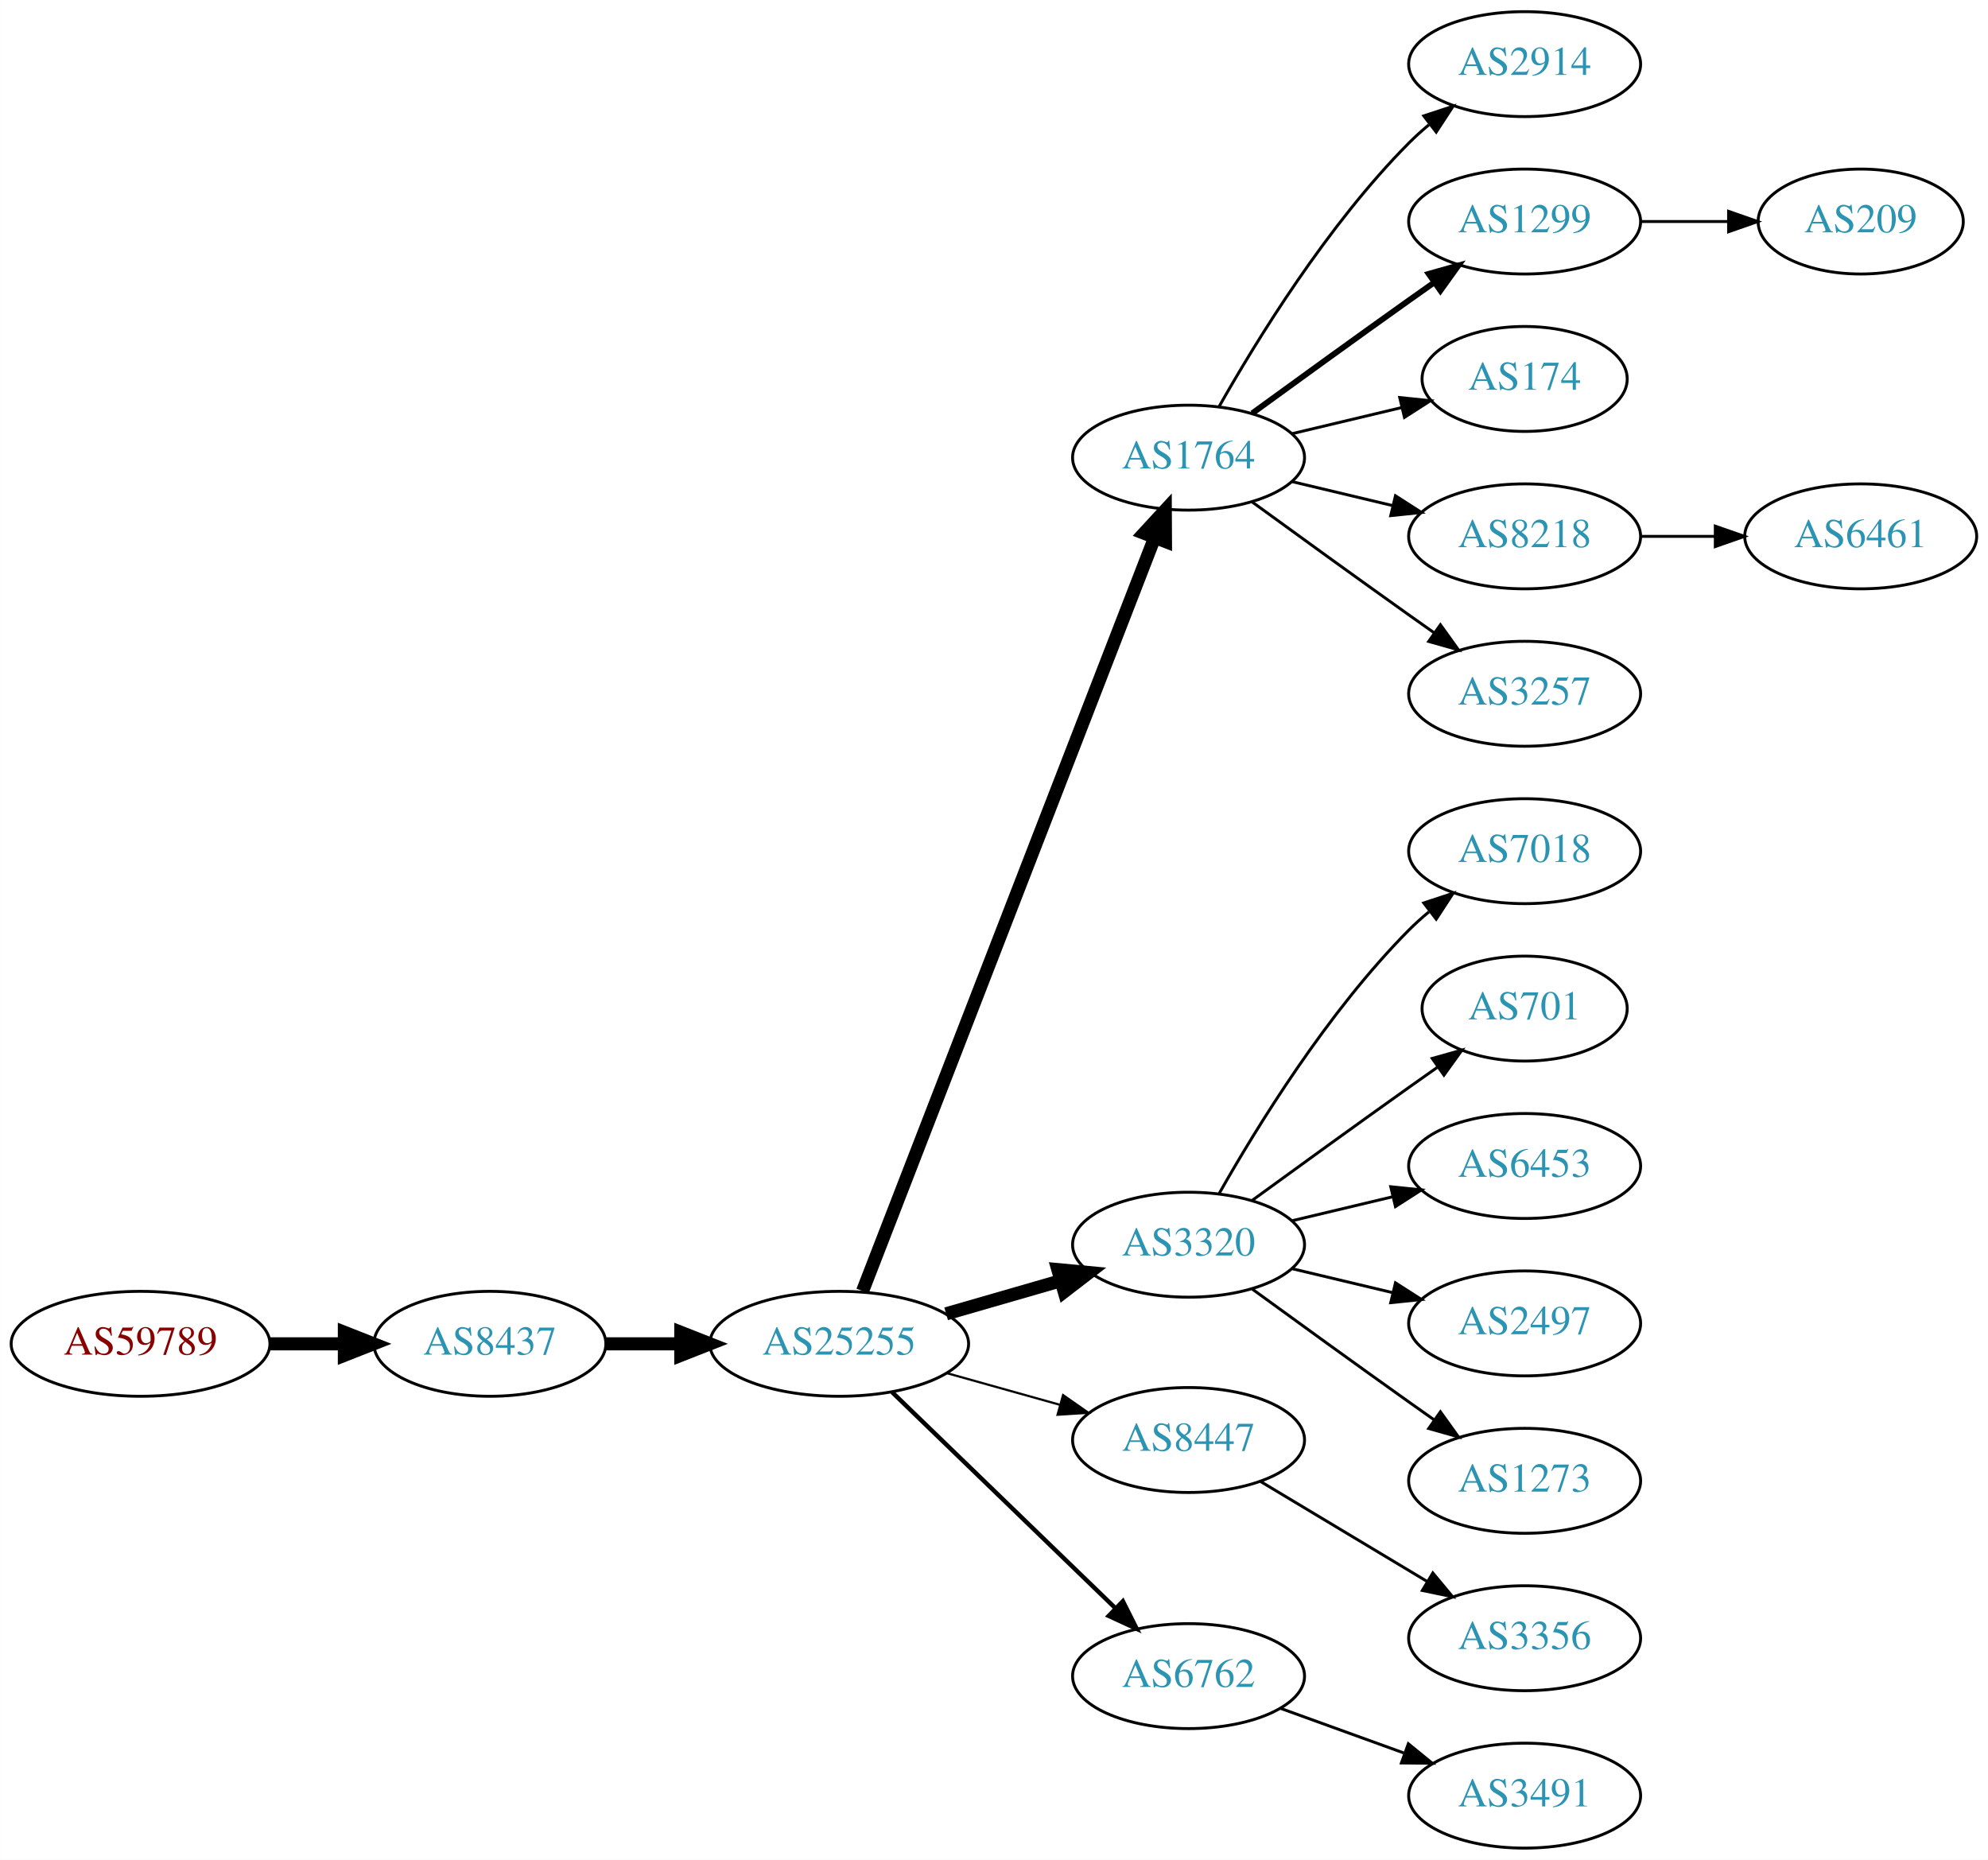
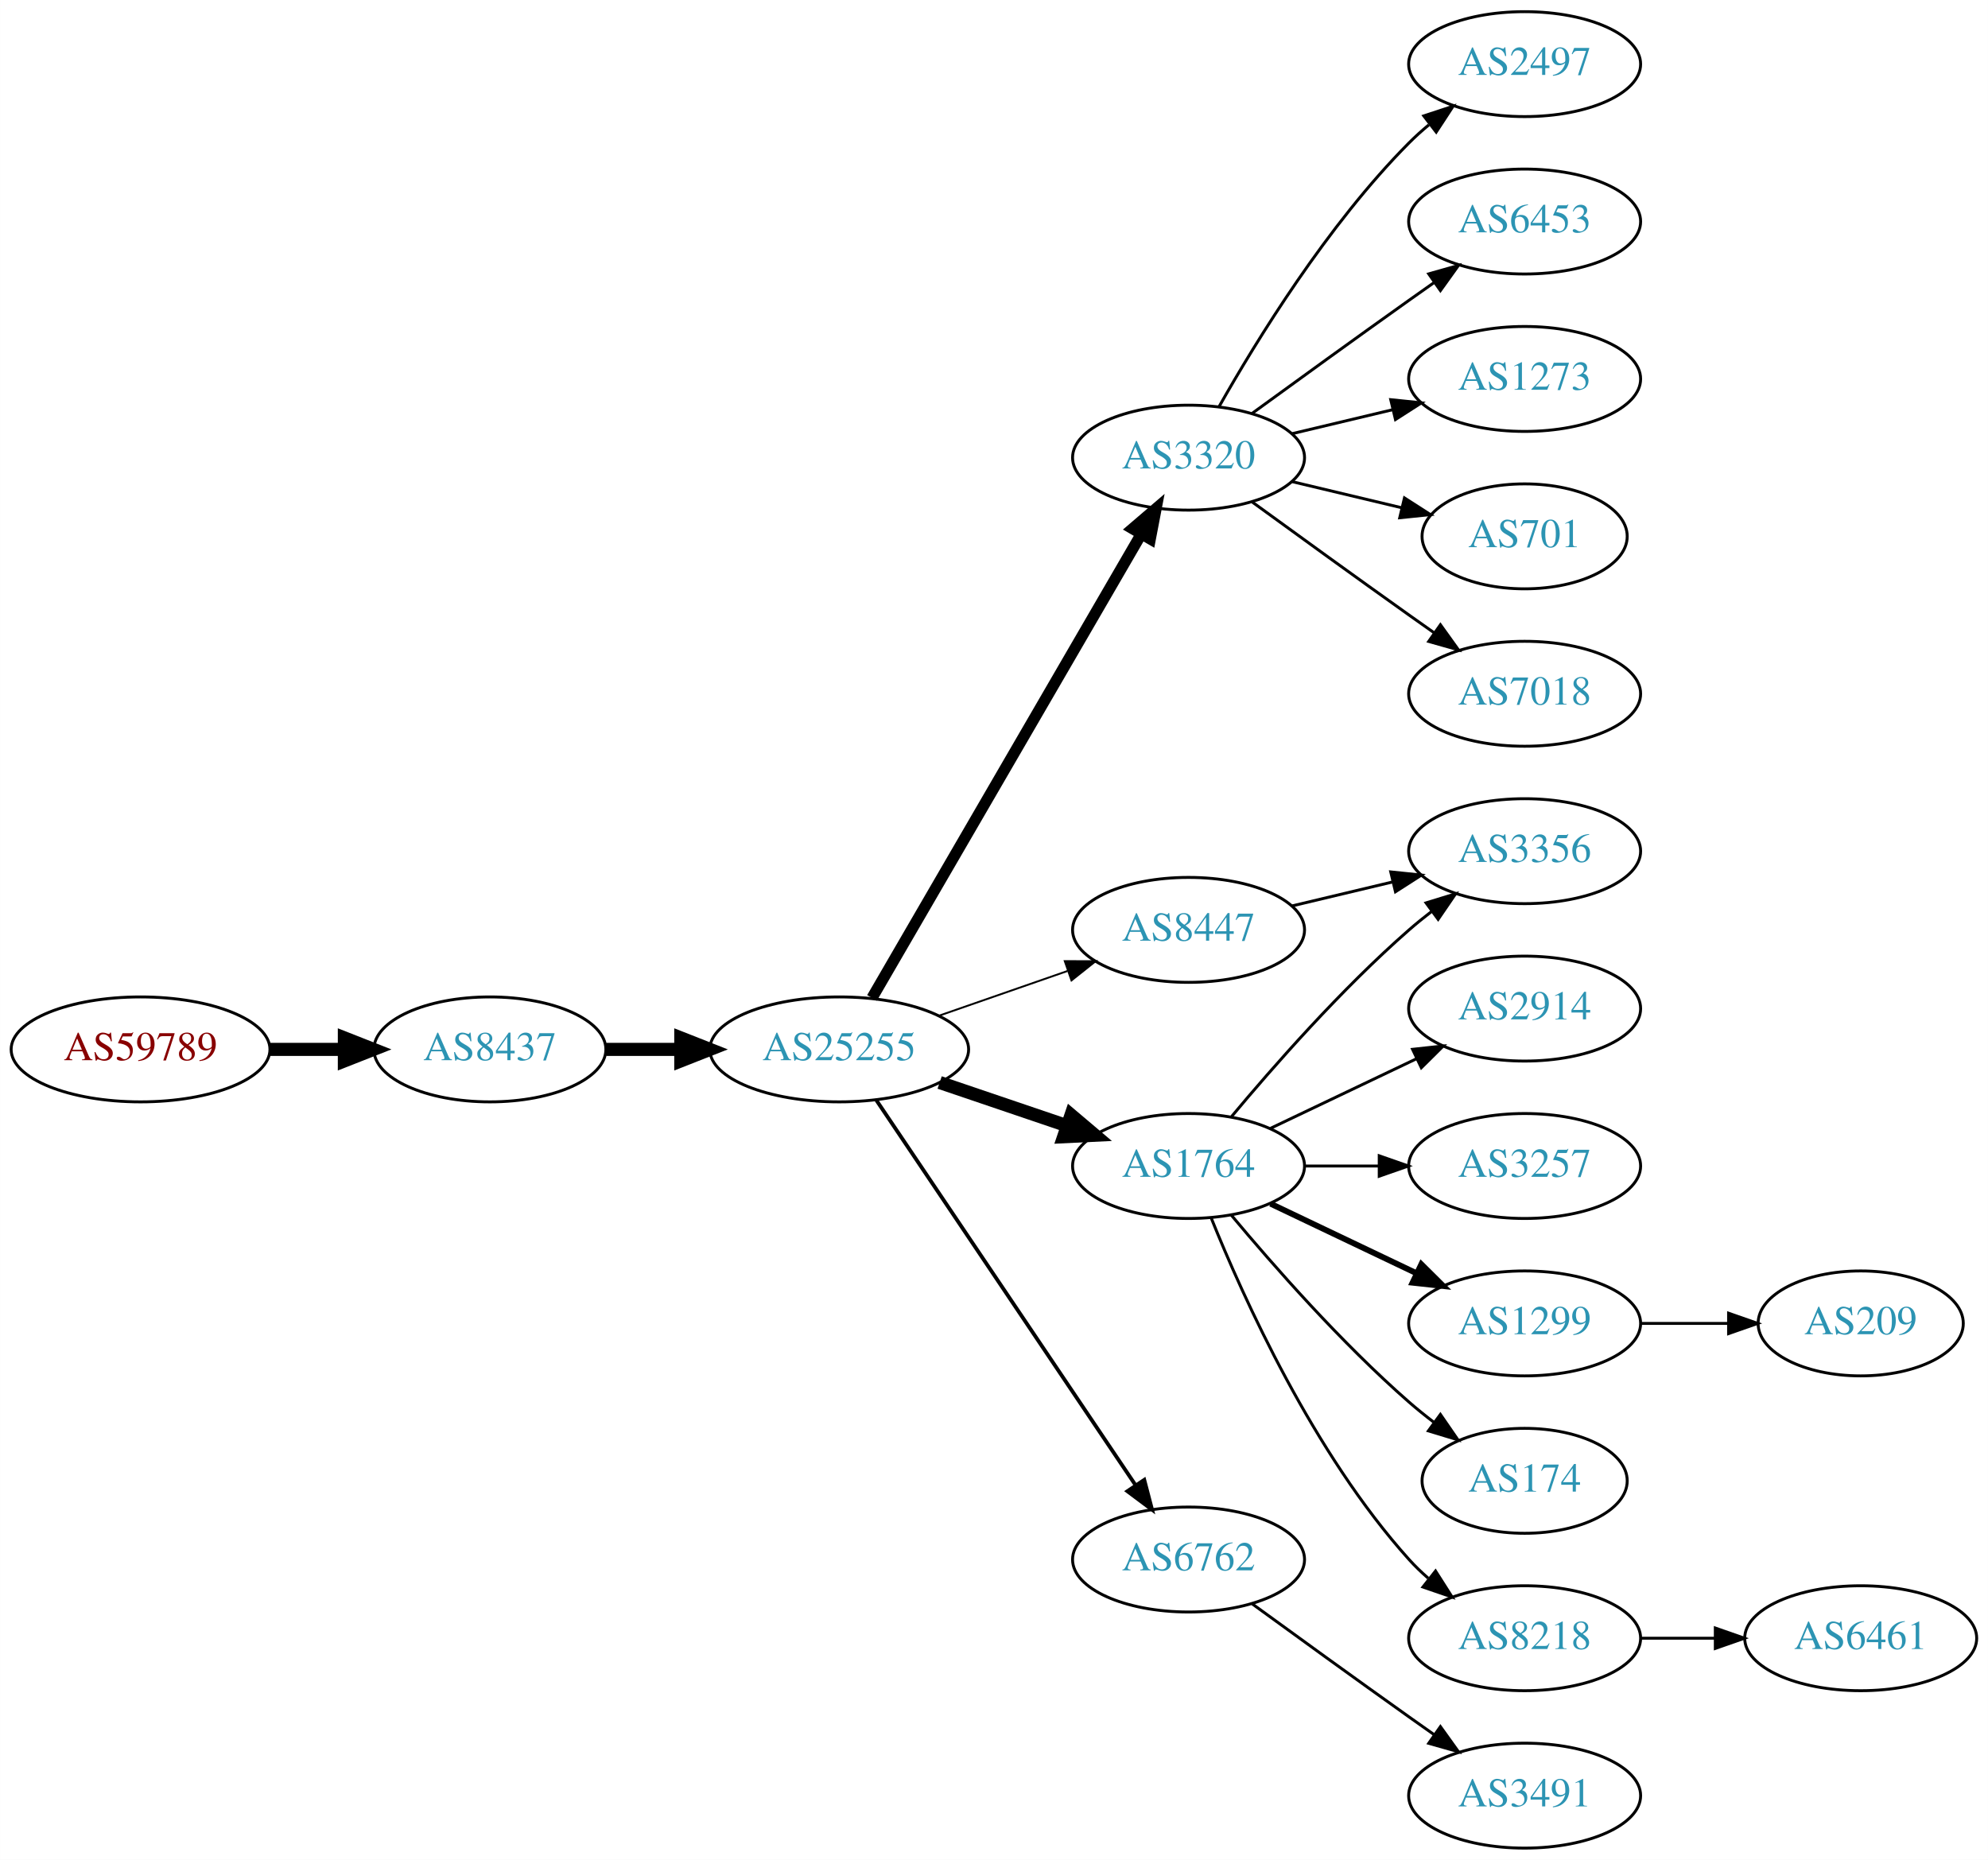
<svg xmlns="http://www.w3.org/2000/svg" xmlns:xlink="http://www.w3.org/1999/xlink" width="682pt" height="638pt" viewBox="0.00 0.00 681.96 638.00">
  <g id="graph0" class="graph" transform="scale(1 1) rotate(0) translate(4 634)">
    <polygon fill="white" stroke="none" points="-4,4 -4,-634 677.956,-634 677.956,4 -4,4" />
    <g id="node1" class="node">
      <g id="a_node1">
        <a xlink:href="/asn/59789" xlink:title="AS59789 ~ atcismogmbh [AT]">
-           <ellipse fill="#ffffff" stroke="black" cx="44.196" cy="-173" rx="44.393" ry="18" />
-           <text text-anchor="middle" x="44.196" y="-169.3" font-family="Times,serif" font-size="14.00" fill="#880000">AS59789</text>
+           <ellipse fill="#ffffff" stroke="black" cx="44.196" cy="-274" rx="44.393" ry="18" />
+           <text text-anchor="middle" x="44.196" y="-270.3" font-family="Times,serif" font-size="14.00" fill="#880000">AS59789</text>
        </a>
      </g>
    </g>
    <g id="node2" class="node">
      <g id="a_node2">
        <a xlink:href="/asn/8437" xlink:title="AS8437 ~ Hutchison Drei Austria GmbH [AT]">
-           <ellipse fill="#ffffff" stroke="black" cx="164.039" cy="-173" rx="39.794" ry="18" />
-           <text text-anchor="middle" x="164.039" y="-169.3" font-family="Times,serif" font-size="14.00" fill="#2c94b3">AS8437</text>
+           <ellipse fill="#ffffff" stroke="black" cx="164.039" cy="-274" rx="39.794" ry="18" />
+           <text text-anchor="middle" x="164.039" y="-270.3" font-family="Times,serif" font-size="14.00" fill="#2c94b3">AS8437</text>
        </a>
      </g>
    </g>
    <g id="edge1" class="edge">
-       <path fill="none" stroke="black" stroke-width="4.5" d="M88.407,-173C96.72,-173 105.482,-173 113.965,-173" />
-       <polygon fill="black" stroke="black" stroke-width="4.5" points="114.123,-176.938 124.123,-173 114.123,-169.063 114.123,-176.938" />
+       <path fill="none" stroke="black" stroke-width="4.5" d="M88.407,-274C96.72,-274 105.482,-274 113.965,-274" />
+       <polygon fill="black" stroke="black" stroke-width="4.5" points="114.123,-277.938 124.123,-274 114.123,-270.063 114.123,-277.938" />
    </g>
    <g id="node3" class="node">
      <g id="a_node3">
        <a xlink:href="/asn/25255" xlink:title="AS25255 ~ ==&gt; TELE2 AUSTRIA &lt;== [AT]">
-           <ellipse fill="#ffffff" stroke="black" cx="283.881" cy="-173" rx="44.393" ry="18" />
-           <text text-anchor="middle" x="283.881" y="-169.3" font-family="Times,serif" font-size="14.00" fill="#2c94b3">AS25255</text>
+           <ellipse fill="#ffffff" stroke="black" cx="283.881" cy="-274" rx="44.393" ry="18" />
+           <text text-anchor="middle" x="283.881" y="-270.3" font-family="Times,serif" font-size="14.00" fill="#2c94b3">AS25255</text>
        </a>
      </g>
    </g>
    <g id="edge2" class="edge">
-       <path fill="none" stroke="black" stroke-width="4.5" d="M203.951,-173C212.054,-173 220.729,-173 229.255,-173" />
-       <polygon fill="black" stroke="black" stroke-width="4.5" points="229.533,-176.938 239.533,-173 229.533,-169.063 229.533,-176.938" />
+       <path fill="none" stroke="black" stroke-width="4.5" d="M203.951,-274C212.054,-274 220.729,-274 229.255,-274" />
+       <polygon fill="black" stroke="black" stroke-width="4.5" points="229.533,-277.938 239.533,-274 229.533,-270.063 229.533,-277.938" />
    </g>
    <g id="node4" class="node">
      <g id="a_node4">
-         <a xlink:href="/asn/1764" xlink:title="AS1764 ~ NEXTLAYER-AS [AT]">
+         <a xlink:href="/asn/3320" xlink:title="AS3320 ~ DTAG [DE]">
          <ellipse fill="#ffffff" stroke="black" cx="403.724" cy="-477" rx="39.794" ry="18" />
-           <text text-anchor="middle" x="403.724" y="-473.3" font-family="Times,serif" font-size="14.00" fill="#2c94b3">AS1764</text>
+           <text text-anchor="middle" x="403.724" y="-473.3" font-family="Times,serif" font-size="14.00" fill="#2c94b3">AS3320</text>
        </a>
      </g>
    </g>
    <g id="edge3" class="edge">
-       <path fill="none" stroke="black" stroke-width="4.5" d="M291.9,-191.106C311.754,-242.324 368.409,-388.477 392.103,-449.602" />
-       <polygon fill="black" stroke="black" stroke-width="4.5" points="388.456,-451.088 395.742,-458.989 395.799,-448.242 388.456,-451.088" />
+       <path fill="none" stroke="black" stroke-width="3.857" d="M295.133,-291.66C315.905,-327.442 363.053,-408.661 387.455,-450.697" />
+       <polygon fill="black" stroke="black" stroke-width="3.857" points="384.532,-452.634 392.58,-459.526 390.586,-449.12 384.532,-452.634" />
    </g>
    <g id="node5" class="node">
      <g id="a_node5">
-         <a xlink:href="/asn/3320" xlink:title="AS3320 ~ DTAG [DE]">
-           <ellipse fill="#ffffff" stroke="black" cx="403.724" cy="-207" rx="39.794" ry="18" />
-           <text text-anchor="middle" x="403.724" y="-203.3" font-family="Times,serif" font-size="14.00" fill="#2c94b3">AS3320</text>
+         <a xlink:href="/asn/1764" xlink:title="AS1764 ~ NEXTLAYER-AS [AT]">
+           <ellipse fill="#ffffff" stroke="black" cx="403.724" cy="-234" rx="39.794" ry="18" />
+           <text text-anchor="middle" x="403.724" y="-230.3" font-family="Times,serif" font-size="14.00" fill="#2c94b3">AS1764</text>
        </a>
      </g>
    </g>
    <g id="edge4" class="edge">
-       <path fill="none" stroke="black" stroke-width="4.5" d="M320.558,-183.293C332.974,-186.876 347.029,-190.931 359.96,-194.662" />
-       <polygon fill="black" stroke="black" stroke-width="4.5" points="358.884,-198.449 369.583,-197.438 361.067,-190.883 358.884,-198.449" />
+       <path fill="none" stroke="black" stroke-width="4.5" d="M318.335,-262.645C331.936,-258.028 347.778,-252.651 362.039,-247.81" />
+       <polygon fill="black" stroke="black" stroke-width="4.5" points="363.409,-251.503 371.613,-244.56 360.878,-244.046 363.409,-251.503" />
    </g>
    <g id="node6" class="node">
      <g id="a_node6">
        <a xlink:href="/asn/8447" xlink:title="AS8447 ~ A1 Telekom Austria AG [AT]">
-           <ellipse fill="#ffffff" stroke="black" cx="403.724" cy="-140" rx="39.794" ry="18" />
-           <text text-anchor="middle" x="403.724" y="-136.3" font-family="Times,serif" font-size="14.00" fill="#2c94b3">AS8447</text>
+           <ellipse fill="#ffffff" stroke="black" cx="403.724" cy="-315" rx="39.794" ry="18" />
+           <text text-anchor="middle" x="403.724" y="-311.3" font-family="Times,serif" font-size="14.00" fill="#2c94b3">AS8447</text>
        </a>
      </g>
    </g>
    <g id="edge5" class="edge">
-       <path fill="none" stroke="black" stroke-width="0.75" d="M320.878,-162.92C333.055,-159.51 346.78,-155.666 359.462,-152.115" />
-       <polygon fill="black" stroke="black" stroke-width="0.75" points="360.673,-155.41 369.359,-149.343 358.785,-148.67 360.673,-155.41" />
+       <path fill="none" stroke="black" stroke-width="0.643" d="M318.021,-285.53C331.738,-290.302 347.777,-295.883 362.187,-300.896" />
+       <polygon fill="black" stroke="black" stroke-width="0.643" points="361.259,-304.279 371.853,-304.26 363.559,-297.668 361.259,-304.279" />
    </g>
    <g id="node7" class="node">
      <g id="a_node7">
        <a xlink:href="/asn/6762" xlink:title="AS6762 ~ TELECOM ITALIA SPARKLE S.p.A. [IT]">
-           <ellipse fill="#ffffff" stroke="black" cx="403.724" cy="-59" rx="39.794" ry="18" />
-           <text text-anchor="middle" x="403.724" y="-55.3" font-family="Times,serif" font-size="14.00" fill="#2c94b3">AS6762</text>
+           <ellipse fill="#ffffff" stroke="black" cx="403.724" cy="-99" rx="39.794" ry="18" />
+           <text text-anchor="middle" x="403.724" y="-95.3" font-family="Times,serif" font-size="14.00" fill="#2c94b3">AS6762</text>
        </a>
      </g>
    </g>
    <g id="edge6" class="edge">
-       <path fill="none" stroke="black" stroke-width="1.5" d="M302.017,-156.423C322.204,-136.894 355.875,-104.321 378.671,-82.269" />
-       <polygon fill="black" stroke="black" stroke-width="1.5" points="381.196,-84.696 385.949,-75.228 376.328,-79.665 381.196,-84.696" />
+       <path fill="none" stroke="black" stroke-width="1.286" d="M296.611,-256.581C317.488,-225.578 361.176,-160.699 385.48,-124.608" />
+       <polygon fill="black" stroke="black" stroke-width="1.286" points="388.533,-126.341 391.215,-116.091 382.726,-122.431 388.533,-126.341" />
    </g>
    <g id="node8" class="node">
      <g id="a_node8">
-         <a xlink:href="/asn/2914" xlink:title="AS2914 ~ NTT America, Inc. [US]">
+         <a xlink:href="/asn/2497" xlink:title="AS2497 ~ Internet Initiative Japan Inc. [JP]">
          <ellipse fill="#ffffff" stroke="black" cx="519.017" cy="-612" rx="39.794" ry="18" />
-           <text text-anchor="middle" x="519.017" y="-608.3" font-family="Times,serif" font-size="14.00" fill="#2c94b3">AS2914</text>
+           <text text-anchor="middle" x="519.017" y="-608.3" font-family="Times,serif" font-size="14.00" fill="#2c94b3">AS2497</text>
        </a>
      </g>
    </g>
    <g id="edge7" class="edge">
      <path fill="none" stroke="black" d="M414.184,-494.49C426.965,-517.096 451.398,-556.886 479.37,-585 481.481,-587.121 483.777,-589.188 486.163,-591.171" />
      <polygon fill="black" stroke="black" points="484.415,-594.242 494.478,-597.556 488.678,-588.69 484.415,-594.242" />
    </g>
    <g id="node9" class="node">
      <g id="a_node9">
-         <a xlink:href="/asn/1299" xlink:title="AS1299 ~ Telia Carrier [EU]">
+         <a xlink:href="/asn/6453" xlink:title="AS6453 ~ TATA COMMUNICATIONS (AMERICA) INC [US]">
          <ellipse fill="#ffffff" stroke="black" cx="519.017" cy="-558" rx="39.794" ry="18" />
-           <text text-anchor="middle" x="519.017" y="-554.3" font-family="Times,serif" font-size="14.00" fill="#2c94b3">AS1299</text>
+           <text text-anchor="middle" x="519.017" y="-554.3" font-family="Times,serif" font-size="14.00" fill="#2c94b3">AS6453</text>
        </a>
      </g>
    </g>
    <g id="edge8" class="edge">
-       <path fill="none" stroke="black" stroke-width="2" d="M425.572,-492.222C440.506,-503.091 461.12,-518.025 479.37,-531 482.191,-533.005 485.134,-535.085 488.082,-537.159" />
-       <polygon fill="black" stroke="black" stroke-width="2" points="486.109,-540.05 496.306,-542.926 490.128,-534.319 486.109,-540.05" />
+       <path fill="none" stroke="black" d="M425.572,-492.222C440.506,-503.091 461.12,-518.025 479.37,-531 482.191,-533.005 485.134,-535.085 488.082,-537.159" />
+       <polygon fill="black" stroke="black" points="486.109,-540.05 496.306,-542.926 490.128,-534.319 486.109,-540.05" />
    </g>
    <g id="node10" class="node">
      <g id="a_node10">
-         <a xlink:href="/asn/174" xlink:title="AS174 ~ Cogent Communications [US]">
-           <ellipse fill="#ffffff" stroke="black" cx="519.017" cy="-504" rx="35.194" ry="18" />
-           <text text-anchor="middle" x="519.017" y="-500.3" font-family="Times,serif" font-size="14.00" fill="#2c94b3">AS174</text>
+         <a xlink:href="/asn/1273" xlink:title="AS1273 ~ Vodafone Group PLC [EU]">
+           <ellipse fill="#ffffff" stroke="black" cx="519.017" cy="-504" rx="39.794" ry="18" />
+           <text text-anchor="middle" x="519.017" y="-500.3" font-family="Times,serif" font-size="14.00" fill="#2c94b3">AS1273</text>
        </a>
      </g>
    </g>
    <g id="edge9" class="edge">
-       <path fill="none" stroke="black" d="M439.331,-485.248C451.125,-488.058 464.43,-491.229 476.698,-494.153" />
-       <polygon fill="black" stroke="black" points="476.164,-497.624 486.703,-496.537 477.787,-490.814 476.164,-497.624" />
+       <path fill="none" stroke="black" d="M439.331,-485.248C450.202,-487.838 462.357,-490.735 473.799,-493.462" />
+       <polygon fill="black" stroke="black" points="473.082,-496.889 483.621,-495.803 474.705,-490.08 473.082,-496.889" />
    </g>
    <g id="node11" class="node">
      <g id="a_node11">
-         <a xlink:href="/asn/8218" xlink:title="AS8218 ~ legacy Neotelecoms [FR]">
-           <ellipse fill="#ffffff" stroke="black" cx="519.017" cy="-450" rx="39.794" ry="18" />
-           <text text-anchor="middle" x="519.017" y="-446.3" font-family="Times,serif" font-size="14.00" fill="#2c94b3">AS8218</text>
+         <a xlink:href="/asn/701" xlink:title="AS701 ~ UUNET [US]">
+           <ellipse fill="#ffffff" stroke="black" cx="519.017" cy="-450" rx="35.194" ry="18" />
+           <text text-anchor="middle" x="519.017" y="-446.3" font-family="Times,serif" font-size="14.00" fill="#2c94b3">AS701</text>
        </a>
      </g>
    </g>
    <g id="edge10" class="edge">
-       <path fill="none" stroke="black" d="M439.331,-468.752C450.202,-466.162 462.357,-463.265 473.799,-460.538" />
-       <polygon fill="black" stroke="black" points="474.705,-463.92 483.621,-458.197 473.082,-457.111 474.705,-463.92" />
+       <path fill="none" stroke="black" d="M439.331,-468.752C451.125,-465.942 464.43,-462.771 476.698,-459.847" />
+       <polygon fill="black" stroke="black" points="477.787,-463.186 486.703,-457.463 476.164,-456.376 477.787,-463.186" />
    </g>
    <g id="node12" class="node">
      <g id="a_node12">
-         <a xlink:href="/asn/3257" xlink:title="AS3257 ~ GTT [DE]">
+         <a xlink:href="/asn/7018" xlink:title="AS7018 ~ AT&amp;T Services, Inc. [US]">
          <ellipse fill="#ffffff" stroke="black" cx="519.017" cy="-396" rx="39.794" ry="18" />
-           <text text-anchor="middle" x="519.017" y="-392.3" font-family="Times,serif" font-size="14.00" fill="#2c94b3">AS3257</text>
+           <text text-anchor="middle" x="519.017" y="-392.3" font-family="Times,serif" font-size="14.00" fill="#2c94b3">AS7018</text>
        </a>
      </g>
    </g>
    <g id="edge11" class="edge">
      <path fill="none" stroke="black" d="M425.572,-461.778C440.506,-450.909 461.12,-435.975 479.37,-423 482.191,-420.995 485.134,-418.915 488.082,-416.841" />
      <polygon fill="black" stroke="black" points="490.128,-419.681 496.306,-411.074 486.109,-413.95 490.128,-419.681" />
    </g>
    <g id="node13" class="node">
      <g id="a_node13">
-         <a xlink:href="/asn/7018" xlink:title="AS7018 ~ AT&amp;T Services, Inc. [US]">
-           <ellipse fill="#ffffff" stroke="black" cx="519.017" cy="-342" rx="39.794" ry="18" />
-           <text text-anchor="middle" x="519.017" y="-338.3" font-family="Times,serif" font-size="14.00" fill="#2c94b3">AS7018</text>
+         <a xlink:href="/asn/2914" xlink:title="AS2914 ~ NTT America, Inc. [US]">
+           <ellipse fill="#ffffff" stroke="black" cx="519.017" cy="-288" rx="39.794" ry="18" />
+           <text text-anchor="middle" x="519.017" y="-284.3" font-family="Times,serif" font-size="14.00" fill="#2c94b3">AS2914</text>
        </a>
      </g>
    </g>
    <g id="edge12" class="edge">
-       <path fill="none" stroke="black" d="M414.184,-224.49C426.965,-247.096 451.398,-286.886 479.37,-315 481.481,-317.121 483.777,-319.188 486.163,-321.171" />
-       <polygon fill="black" stroke="black" points="484.415,-324.242 494.478,-327.556 488.678,-318.69 484.415,-324.242" />
+       <path fill="none" stroke="black" d="M431.86,-246.934C446.854,-254.081 465.675,-263.052 481.898,-270.785" />
+       <polygon fill="black" stroke="black" points="480.569,-274.028 491.102,-275.171 483.581,-267.709 480.569,-274.028" />
    </g>
    <g id="node14" class="node">
      <g id="a_node14">
-         <a xlink:href="/asn/701" xlink:title="AS701 ~ UUNET [US]">
-           <ellipse fill="#ffffff" stroke="black" cx="519.017" cy="-288" rx="35.194" ry="18" />
-           <text text-anchor="middle" x="519.017" y="-284.3" font-family="Times,serif" font-size="14.00" fill="#2c94b3">AS701</text>
+         <a xlink:href="/asn/3257" xlink:title="AS3257 ~ GTT [DE]">
+           <ellipse fill="#ffffff" stroke="black" cx="519.017" cy="-234" rx="39.794" ry="18" />
+           <text text-anchor="middle" x="519.017" y="-230.3" font-family="Times,serif" font-size="14.00" fill="#2c94b3">AS3257</text>
        </a>
      </g>
    </g>
    <g id="edge13" class="edge">
-       <path fill="none" stroke="black" d="M425.572,-222.222C440.506,-233.091 461.12,-248.025 479.37,-261 482.581,-263.282 485.95,-265.661 489.304,-268.018" />
-       <polygon fill="black" stroke="black" points="487.316,-270.899 497.515,-273.77 491.332,-265.166 487.316,-270.899" />
+       <path fill="none" stroke="black" d="M443.396,-234C451.599,-234 460.363,-234 468.895,-234" />
+       <polygon fill="black" stroke="black" points="469.134,-237.5 479.134,-234 469.134,-230.5 469.134,-237.5" />
    </g>
    <g id="node15" class="node">
      <g id="a_node15">
-         <a xlink:href="/asn/6453" xlink:title="AS6453 ~ TATA COMMUNICATIONS (AMERICA) INC [US]">
-           <ellipse fill="#ffffff" stroke="black" cx="519.017" cy="-234" rx="39.794" ry="18" />
-           <text text-anchor="middle" x="519.017" y="-230.3" font-family="Times,serif" font-size="14.00" fill="#2c94b3">AS6453</text>
+         <a xlink:href="/asn/3356" xlink:title="AS3356 ~ Level 3 Parent, LLC [US]">
+           <ellipse fill="#ffffff" stroke="black" cx="519.017" cy="-342" rx="39.794" ry="18" />
+           <text text-anchor="middle" x="519.017" y="-338.3" font-family="Times,serif" font-size="14.00" fill="#2c94b3">AS3356</text>
        </a>
      </g>
    </g>
    <g id="edge14" class="edge">
-       <path fill="none" stroke="black" d="M439.331,-215.248C450.202,-217.838 462.357,-220.735 473.799,-223.462" />
-       <polygon fill="black" stroke="black" points="473.082,-226.889 483.621,-225.803 474.705,-220.08 473.082,-226.889" />
+       <path fill="none" stroke="black" d="M418.354,-250.817C432.636,-267.929 456.183,-294.745 479.37,-315 481.836,-317.154 484.475,-319.294 487.172,-321.372" />
+       <polygon fill="black" stroke="black" points="485.197,-324.264 495.326,-327.37 489.345,-318.625 485.197,-324.264" />
    </g>
    <g id="node16" class="node">
      <g id="a_node16">
-         <a xlink:href="/asn/2497" xlink:title="AS2497 ~ Internet Initiative Japan Inc. [JP]">
+         <a xlink:href="/asn/1299" xlink:title="AS1299 ~ Telia Carrier [EU]">
          <ellipse fill="#ffffff" stroke="black" cx="519.017" cy="-180" rx="39.794" ry="18" />
-           <text text-anchor="middle" x="519.017" y="-176.3" font-family="Times,serif" font-size="14.00" fill="#2c94b3">AS2497</text>
+           <text text-anchor="middle" x="519.017" y="-176.3" font-family="Times,serif" font-size="14.00" fill="#2c94b3">AS1299</text>
        </a>
      </g>
    </g>
    <g id="edge15" class="edge">
-       <path fill="none" stroke="black" d="M439.331,-198.752C450.202,-196.162 462.357,-193.265 473.799,-190.538" />
-       <polygon fill="black" stroke="black" points="474.705,-193.92 483.621,-188.197 473.082,-187.111 474.705,-193.92" />
+       <path fill="none" stroke="black" stroke-width="2" d="M431.86,-221.066C446.854,-213.919 465.675,-204.948 481.898,-197.215" />
+       <polygon fill="black" stroke="black" stroke-width="2" points="483.581,-200.291 491.102,-192.829 480.569,-193.972 483.581,-200.291" />
    </g>
    <g id="node17" class="node">
      <g id="a_node17">
-         <a xlink:href="/asn/1273" xlink:title="AS1273 ~ Vodafone Group PLC [EU]">
-           <ellipse fill="#ffffff" stroke="black" cx="519.017" cy="-126" rx="39.794" ry="18" />
-           <text text-anchor="middle" x="519.017" y="-122.3" font-family="Times,serif" font-size="14.00" fill="#2c94b3">AS1273</text>
+         <a xlink:href="/asn/174" xlink:title="AS174 ~ Cogent Communications [US]">
+           <ellipse fill="#ffffff" stroke="black" cx="519.017" cy="-126" rx="35.194" ry="18" />
+           <text text-anchor="middle" x="519.017" y="-122.3" font-family="Times,serif" font-size="14.00" fill="#2c94b3">AS174</text>
        </a>
      </g>
    </g>
    <g id="edge16" class="edge">
-       <path fill="none" stroke="black" d="M425.572,-191.778C440.506,-180.909 461.12,-165.975 479.37,-153 482.191,-150.995 485.134,-148.915 488.082,-146.841" />
-       <polygon fill="black" stroke="black" points="490.128,-149.681 496.306,-141.074 486.109,-143.95 490.128,-149.681" />
+       <path fill="none" stroke="black" d="M418.354,-217.183C432.636,-200.071 456.183,-173.255 479.37,-153 482.04,-150.668 484.913,-148.352 487.843,-146.114" />
+       <polygon fill="black" stroke="black" points="490.121,-148.784 496.134,-140.061 485.994,-143.13 490.121,-148.784" />
    </g>
    <g id="node18" class="node">
      <g id="a_node18">
-         <a xlink:href="/asn/3356" xlink:title="AS3356 ~ Level 3 Parent, LLC [US]">
+         <a xlink:href="/asn/8218" xlink:title="AS8218 ~ legacy Neotelecoms [FR]">
          <ellipse fill="#ffffff" stroke="black" cx="519.017" cy="-72" rx="39.794" ry="18" />
-           <text text-anchor="middle" x="519.017" y="-68.3" font-family="Times,serif" font-size="14.00" fill="#2c94b3">AS3356</text>
+           <text text-anchor="middle" x="519.017" y="-68.3" font-family="Times,serif" font-size="14.00" fill="#2c94b3">AS8218</text>
        </a>
      </g>
    </g>
    <g id="edge17" class="edge">
-       <path fill="none" stroke="black" d="M428.474,-125.745C445.09,-115.771 467.486,-102.329 485.723,-91.383" />
-       <polygon fill="black" stroke="black" points="487.525,-94.384 494.298,-86.236 483.923,-88.382 487.525,-94.384" />
-     </g>
-     <g id="node19" class="node">
-       <g id="a_node19">
+       <path fill="none" stroke="black" d="M411.472,-216.213C422.523,-188.757 446.576,-135.422 479.37,-99 481.373,-96.776 483.591,-94.637 485.924,-92.603" />
+       <polygon fill="black" stroke="black" points="488.454,-95.065 494.143,-86.127 484.122,-89.567 488.454,-95.065" />
+     </g>
+     <g id="edge19" class="edge">
+       <path fill="none" stroke="black" d="M439.331,-323.248C450.202,-325.838 462.357,-328.735 473.799,-331.462" />
+       <polygon fill="black" stroke="black" points="473.082,-334.889 483.621,-333.803 474.705,-328.08 473.082,-334.889" />
+     </g>
+     <g id="node20" class="node">
+       <g id="a_node20">
        <a xlink:href="/asn/3491" xlink:title="AS3491 ~ PCCW Global, Inc. [US]">
          <ellipse fill="#ffffff" stroke="black" cx="519.017" cy="-18" rx="39.794" ry="18" />
          <text text-anchor="middle" x="519.017" y="-14.3" font-family="Times,serif" font-size="14.00" fill="#2c94b3">AS3491</text>
        </a>
      </g>
    </g>
+     <g id="edge20" class="edge">
+       <path fill="none" stroke="black" d="M425.572,-83.778C440.506,-72.909 461.12,-57.975 479.37,-45 482.191,-42.995 485.134,-40.915 488.082,-38.841" />
+       <polygon fill="black" stroke="black" points="490.128,-41.681 496.306,-33.074 486.109,-35.95 490.128,-41.681" />
+     </g>
+     <g id="node19" class="node">
+       <g id="a_node19">
+         <a xlink:href="/asn/209" xlink:title="AS209 ~ CenturyLink Communications, LLC [US]">
+           <ellipse fill="#ffffff" stroke="black" cx="634.31" cy="-180" rx="35.194" ry="18" />
+           <text text-anchor="middle" x="634.31" y="-176.3" font-family="Times,serif" font-size="14.00" fill="#2c94b3">AS209</text>
+         </a>
+       </g>
+     </g>
    <g id="edge18" class="edge">
-       <path fill="none" stroke="black" d="M435.382,-47.905C448.355,-43.21 463.648,-37.676 477.529,-32.652" />
-       <polygon fill="black" stroke="black" points="479.121,-35.798 487.334,-29.104 476.739,-29.216 479.121,-35.798" />
-     </g>
-     <g id="node20" class="node">
-       <g id="a_node20">
-         <a xlink:href="/asn/209" xlink:title="AS209 ~ CenturyLink Communications, LLC [US]">
-           <ellipse fill="#ffffff" stroke="black" cx="634.31" cy="-558" rx="35.194" ry="18" />
-           <text text-anchor="middle" x="634.31" y="-554.3" font-family="Times,serif" font-size="14.00" fill="#2c94b3">AS209</text>
-         </a>
-       </g>
-     </g>
-     <g id="edge19" class="edge">
-       <path fill="none" stroke="black" d="M558.689,-558C568.394,-558 578.885,-558 588.848,-558" />
-       <polygon fill="black" stroke="black" points="588.984,-561.5 598.984,-558 588.984,-554.5 588.984,-561.5" />
+       <path fill="none" stroke="black" d="M558.689,-180C568.394,-180 578.885,-180 588.848,-180" />
+       <polygon fill="black" stroke="black" points="588.984,-183.5 598.984,-180 588.984,-176.5 588.984,-183.5" />
    </g>
    <g id="node21" class="node">
      <g id="a_node21">
        <a xlink:href="/asn/6461" xlink:title="AS6461 ~ ZAYO-6461 [US]">
-           <ellipse fill="#ffffff" stroke="black" cx="634.31" cy="-450" rx="39.794" ry="18" />
-           <text text-anchor="middle" x="634.31" y="-446.3" font-family="Times,serif" font-size="14.00" fill="#2c94b3">AS6461</text>
-         </a>
-       </g>
-     </g>
-     <g id="edge20" class="edge">
-       <path fill="none" stroke="black" d="M558.689,-450C566.892,-450 575.656,-450 584.188,-450" />
-       <polygon fill="black" stroke="black" points="584.427,-453.5 594.427,-450 584.427,-446.5 584.427,-453.5" />
+           <ellipse fill="#ffffff" stroke="black" cx="634.31" cy="-72" rx="39.794" ry="18" />
+           <text text-anchor="middle" x="634.31" y="-68.3" font-family="Times,serif" font-size="14.00" fill="#2c94b3">AS6461</text>
+         </a>
+       </g>
+     </g>
+     <g id="edge21" class="edge">
+       <path fill="none" stroke="black" d="M558.689,-72C566.892,-72 575.656,-72 584.188,-72" />
+       <polygon fill="black" stroke="black" points="584.427,-75.5 594.427,-72 584.427,-68.5 584.427,-75.5" />
    </g>
  </g>
</svg>
